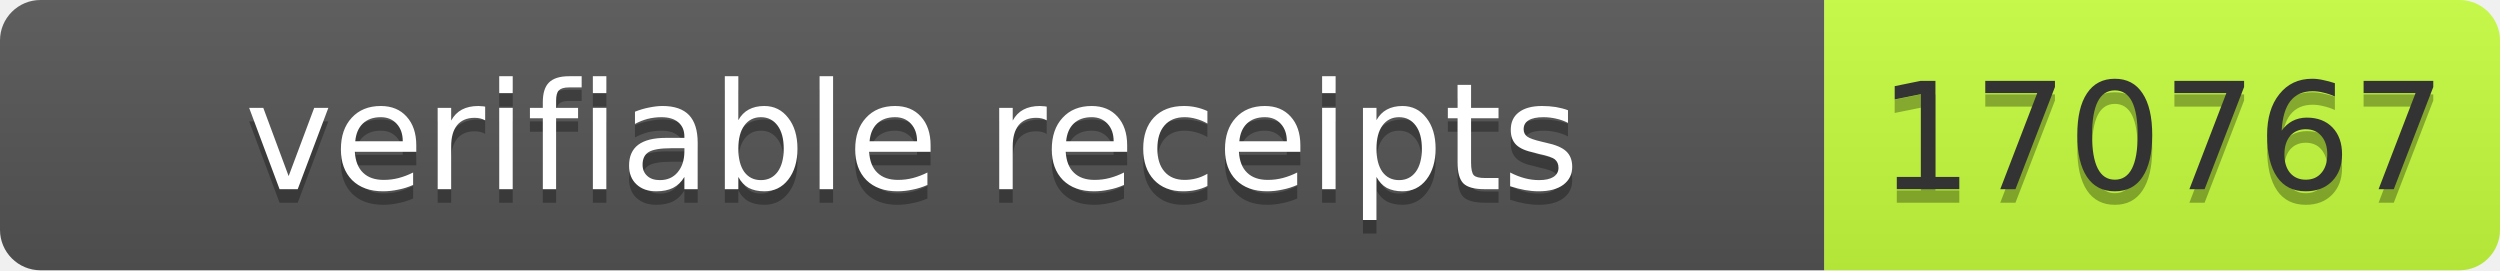
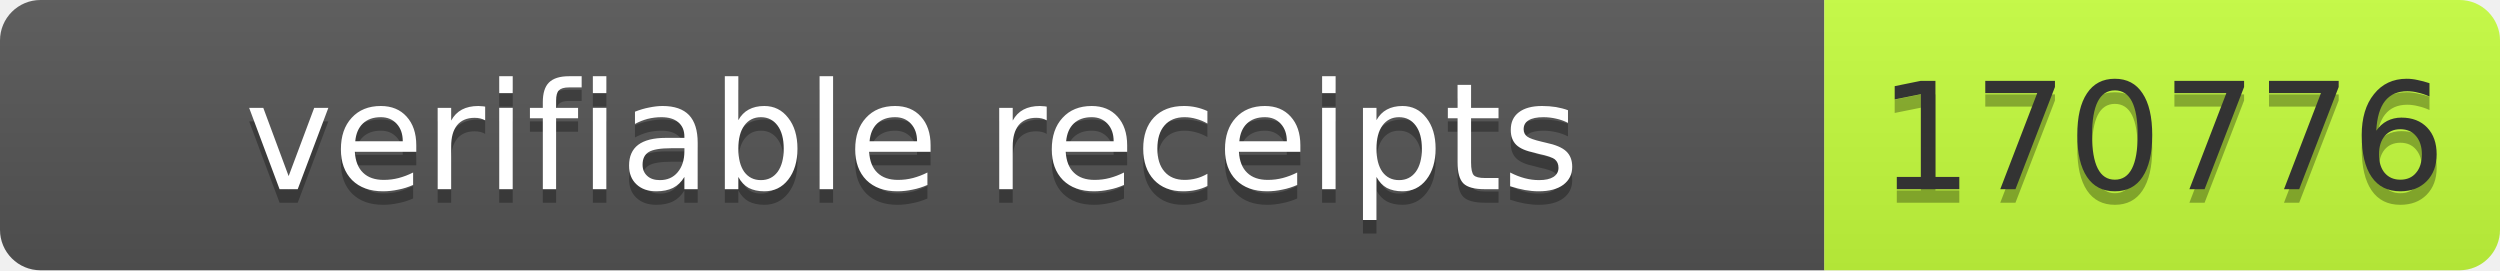
- <svg xmlns="http://www.w3.org/2000/svg" width="185" height="20" role="img" aria-label="verifiable receipts: 170767">
+ <svg xmlns="http://www.w3.org/2000/svg" width="185" height="20" role="img" aria-label="verifiable receipts: 170776">
  <linearGradient id="s" x2="0" y2="100%">
    <stop offset="0" stop-color="#bbb" stop-opacity=".1" />
    <stop offset="1" stop-opacity=".1" />
  </linearGradient>
  <clipPath id="r">
    <rect width="185" height="20" rx="3" fill="#fff" />
  </clipPath>
  <g clip-path="url(#r)">
    <rect width="135" height="20" fill="#555" />
    <rect x="135" width="50" height="20" fill="#c6ff3d" />
    <rect width="185" height="20" fill="url(#s)" />
  </g>
  <g font-family="Verdana,Geneva,DejaVu Sans,sans-serif" font-size="11">
    <text x="67.5" y="15" fill="#010101" fill-opacity=".3" text-anchor="middle" textLength="125">verifiable receipts</text>
    <text x="67.5" y="14" fill="#fff" text-anchor="middle" textLength="125">verifiable receipts</text>
-     <text x="160" y="15" fill="#010101" fill-opacity=".3" text-anchor="middle" textLength="40">170767</text>
-     <text x="160" y="14" fill="#333" text-anchor="middle" textLength="40">170767</text>
+     <text x="160" y="15" fill="#010101" fill-opacity=".3" text-anchor="middle" textLength="40">170776</text>
+     <text x="160" y="14" fill="#333" text-anchor="middle" textLength="40">170776</text>
  </g>
</svg>
